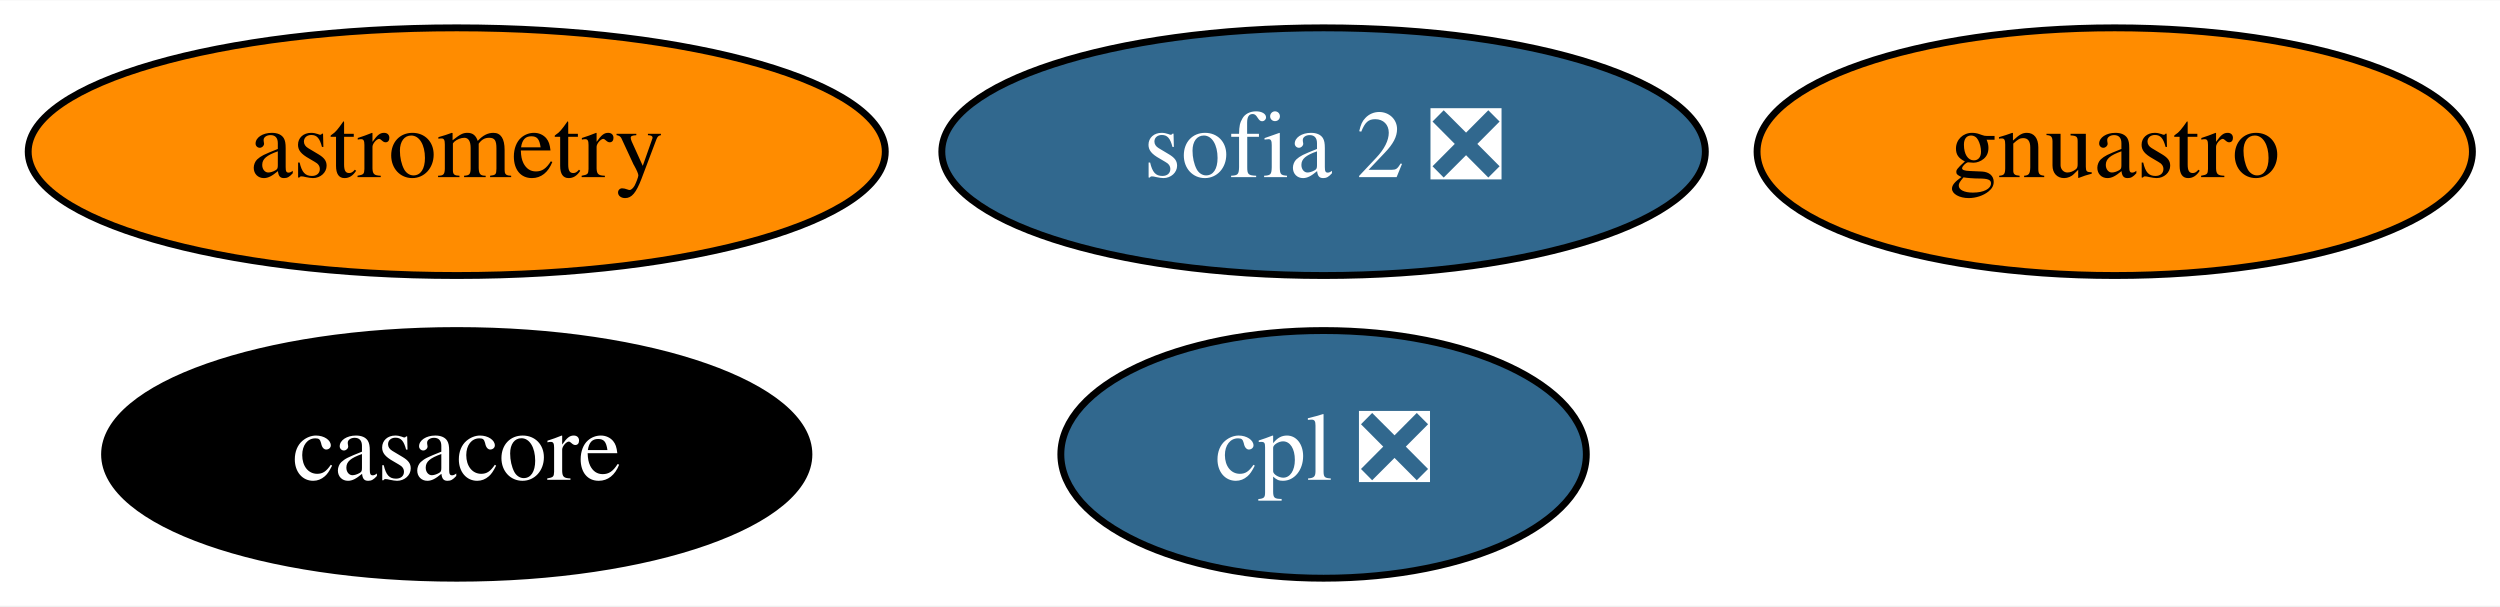
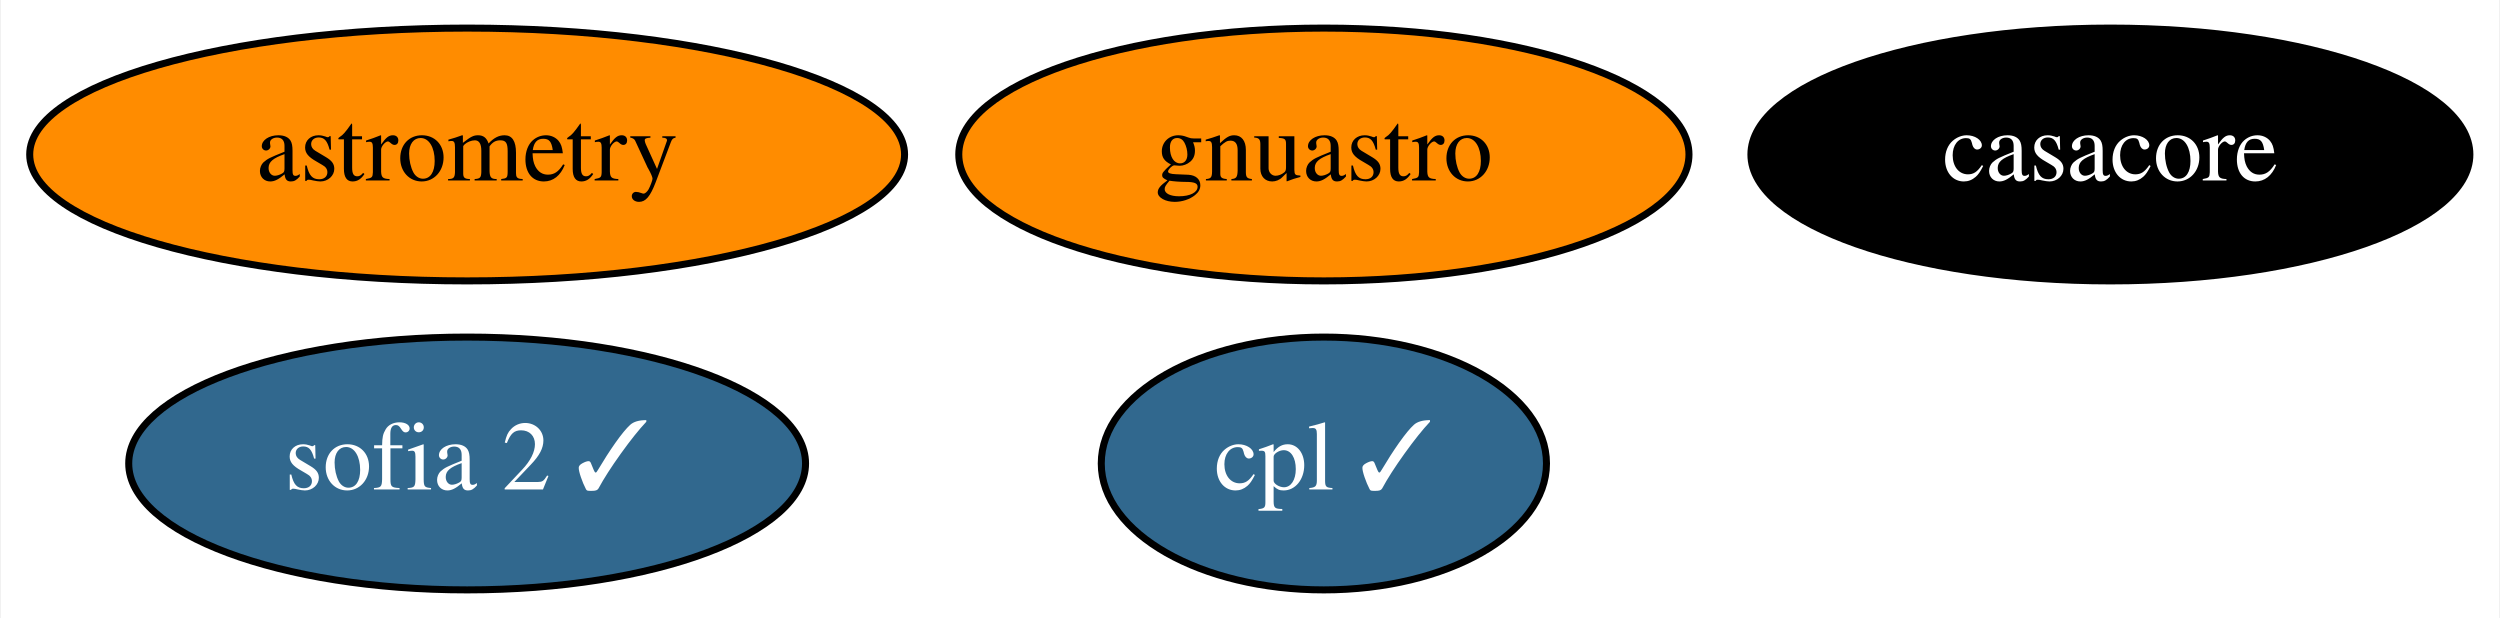
- <svg xmlns="http://www.w3.org/2000/svg" xmlns:xlink="http://www.w3.org/1999/xlink" width="363pt" height="88pt" viewBox="0.00 0.00 363.39 88.00">
+ <svg xmlns="http://www.w3.org/2000/svg" xmlns:xlink="http://www.w3.org/1999/xlink" width="356pt" height="88pt" viewBox="0.00 0.00 355.74 88.00">
  <g id="graph0" class="graph" transform="scale(1 1) rotate(0) translate(4 84)">
-     <polygon fill="white" stroke="transparent" points="-4,4 -4,-84 359.39,-84 359.39,4 -4,4" />
+     <polygon fill="white" stroke="transparent" points="-4,4 -4,-84 351.74,-84 351.74,4 -4,4" />
    <g id="node1" class="node">
      <g id="a_node1">
        <a xlink:href="https://github.com/conda-forge/casacore-feedstock" xlink:title="casacore">
-           <ellipse fill="#000000" stroke="black" cx="62.39" cy="-18" rx="51.19" ry="18" />
-           <text text-anchor="middle" x="62.39" y="-14.3" font-family="Times,serif" font-size="14.00" fill="white">casacore</text>
+           <ellipse fill="#000000" stroke="black" cx="296.39" cy="-62" rx="51.19" ry="18" />
+           <text text-anchor="middle" x="296.39" y="-58.3" font-family="Times,serif" font-size="14.00" fill="white">casacore</text>
        </a>
      </g>
    </g>
    <g id="node2" class="node">
      <g id="a_node2">
        <a xlink:href="https://github.com/conda-forge/astrometry-feedstock" xlink:title="astrometry">
          <ellipse fill="#ff8c00" stroke="black" cx="62.39" cy="-62" rx="62.29" ry="18" />
          <text text-anchor="middle" x="62.39" y="-58.3" font-family="Times,serif" font-size="14.00">astrometry</text>
        </a>
      </g>
    </g>
    <g id="node3" class="node">
      <g id="a_node3">
        <a xlink:href="https://github.com/conda-forge/gnuastro-feedstock" xlink:title="gnuastro">
-           <ellipse fill="#ff8c00" stroke="black" cx="303.39" cy="-62" rx="51.99" ry="18" />
-           <text text-anchor="middle" x="303.39" y="-58.3" font-family="Times,serif" font-size="14.00">gnuastro</text>
+           <ellipse fill="#ff8c00" stroke="black" cx="184.39" cy="-62" rx="51.99" ry="18" />
+           <text text-anchor="middle" x="184.39" y="-58.3" font-family="Times,serif" font-size="14.00">gnuastro</text>
        </a>
      </g>
    </g>
    <g id="node4" class="node">
      <g id="a_node4">
-         <a xlink:href="https://github.com/conda-forge/sofia-2-feedstock/pull/3" xlink:title="sofia 2 ❎">
-           <ellipse fill="#31688e" stroke="black" cx="188.39" cy="-62" rx="55.49" ry="18" />
-           <text text-anchor="middle" x="188.39" y="-58.3" font-family="Times,serif" font-size="14.00" fill="white">sofia 2 ❎</text>
+         <a xlink:href="https://github.com/conda-forge/sofia-2-feedstock/pull/3" xlink:title="sofia 2 ✓">
+           <ellipse fill="#31688e" stroke="black" cx="62.39" cy="-18" rx="48.19" ry="18" />
+           <text text-anchor="middle" x="62.39" y="-14.3" font-family="Times,serif" font-size="14.00" fill="white">sofia 2 ✓</text>
        </a>
      </g>
    </g>
    <g id="node5" class="node">
      <g id="a_node5">
-         <a xlink:href="https://github.com/conda-forge/cpl-feedstock/pull/4" xlink:title="cpl ❎">
-           <ellipse fill="#31688e" stroke="black" cx="188.39" cy="-18" rx="38.19" ry="18" />
-           <text text-anchor="middle" x="188.39" y="-14.3" font-family="Times,serif" font-size="14.00" fill="white">cpl ❎</text>
+         <a xlink:href="https://github.com/conda-forge/cpl-feedstock/pull/4" xlink:title="cpl ✓">
+           <ellipse fill="#31688e" stroke="black" cx="184.39" cy="-18" rx="31.7" ry="18" />
+           <text text-anchor="middle" x="184.39" y="-14.3" font-family="Times,serif" font-size="14.00" fill="white">cpl ✓</text>
        </a>
      </g>
    </g>
  </g>
</svg>
